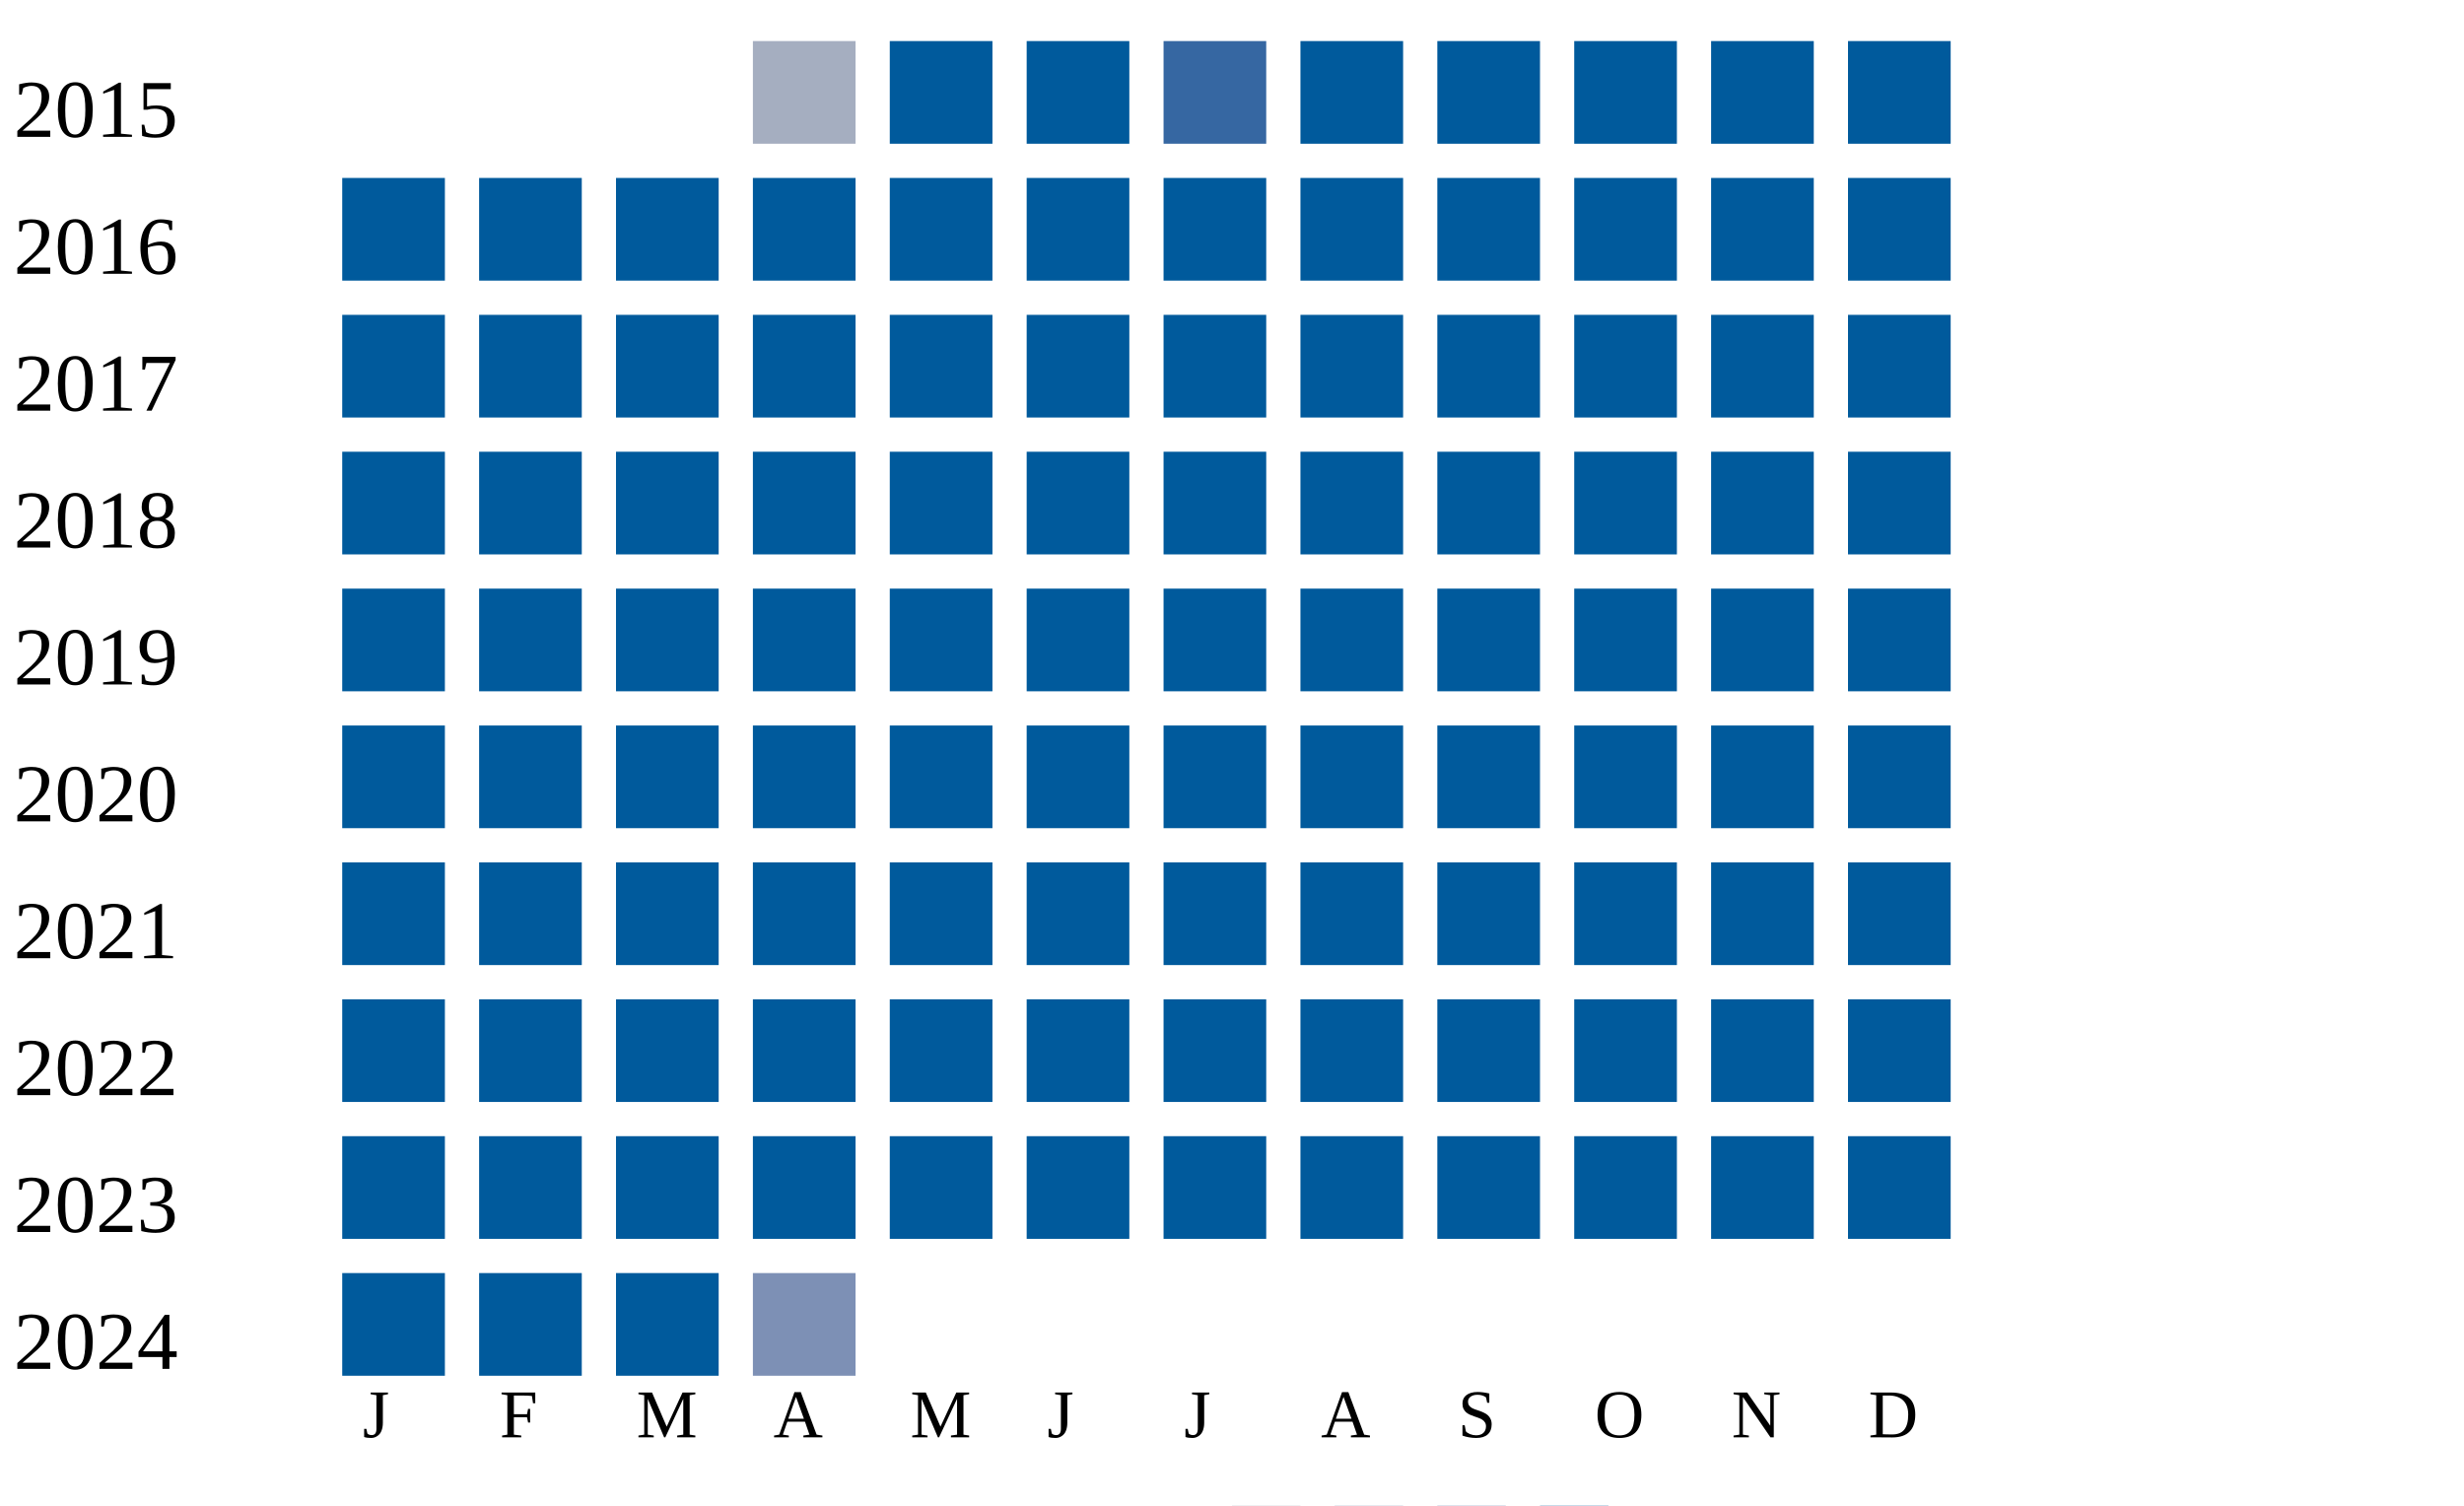
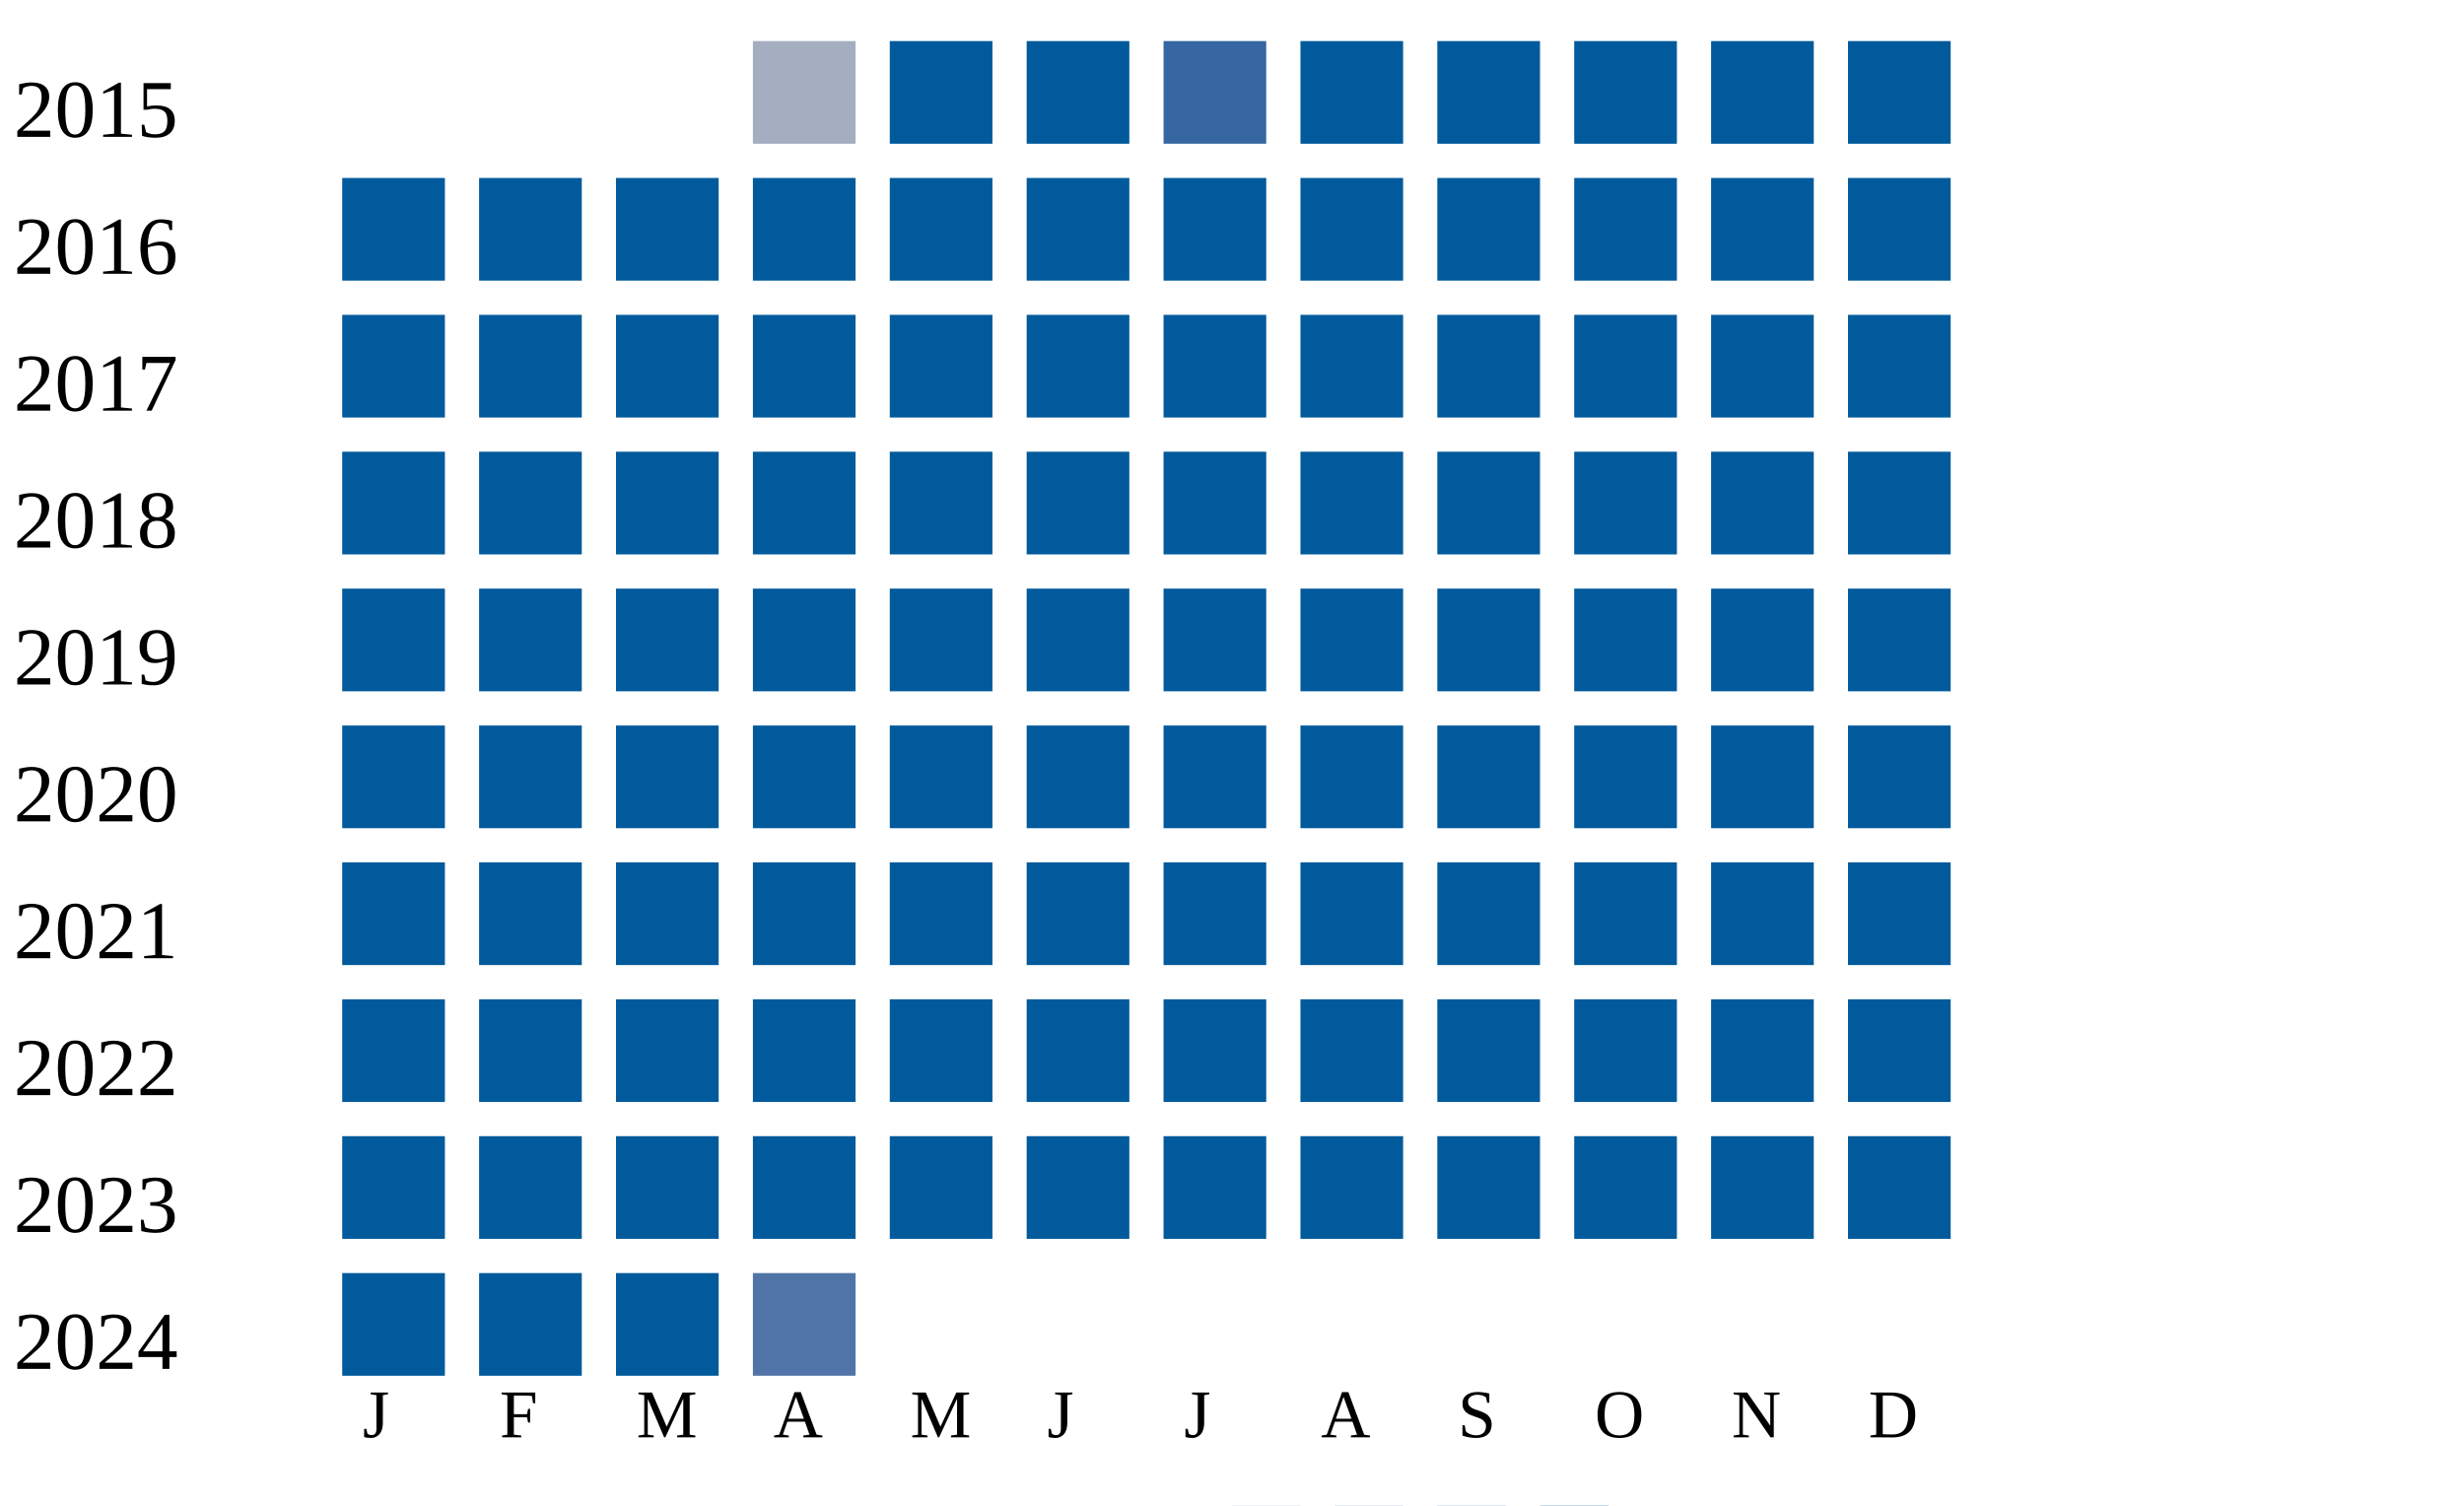
<svg xmlns="http://www.w3.org/2000/svg" width="360" height="220">
  <g transform="translate(0 0)">
    <text x="2" y="20">2015</text>
    <rect x="110" y="6" width="15" height="15" fill="#a5aec0" />
    <rect x="130" y="6" width="15" height="15" fill="#005a9c" />
    <rect x="150" y="6" width="15" height="15" fill="#005a9c" />
    <rect x="170" y="6" width="15" height="15" fill="#3667a2" />
    <rect x="190" y="6" width="15" height="15" fill="#005a9c" />
    <rect x="210" y="6" width="15" height="15" fill="#005a9c" />
    <rect x="230" y="6" width="15" height="15" fill="#005a9c" />
    <rect x="250" y="6" width="15" height="15" fill="#005a9c" />
    <rect x="270" y="6" width="15" height="15" fill="#005a9c" />
  </g>
  <g transform="translate(0 20)">
    <text x="2" y="20">2016</text>
    <rect x="50" y="6" width="15" height="15" fill="#005a9c" />
    <rect x="70" y="6" width="15" height="15" fill="#005a9c" />
    <rect x="90" y="6" width="15" height="15" fill="#005a9c" />
    <rect x="110" y="6" width="15" height="15" fill="#005a9c" />
    <rect x="130" y="6" width="15" height="15" fill="#005a9c" />
    <rect x="150" y="6" width="15" height="15" fill="#005a9c" />
    <rect x="170" y="6" width="15" height="15" fill="#005a9c" />
    <rect x="190" y="6" width="15" height="15" fill="#005a9c" />
    <rect x="210" y="6" width="15" height="15" fill="#005a9c" />
    <rect x="230" y="6" width="15" height="15" fill="#005a9c" />
    <rect x="250" y="6" width="15" height="15" fill="#005a9c" />
    <rect x="270" y="6" width="15" height="15" fill="#005a9c" />
  </g>
  <g transform="translate(0 40)">
    <text x="2" y="20">2017</text>
    <rect x="50" y="6" width="15" height="15" fill="#005a9c" />
    <rect x="70" y="6" width="15" height="15" fill="#005a9c" />
    <rect x="90" y="6" width="15" height="15" fill="#005a9c" />
    <rect x="110" y="6" width="15" height="15" fill="#005a9c" />
    <rect x="130" y="6" width="15" height="15" fill="#005a9c" />
    <rect x="150" y="6" width="15" height="15" fill="#005a9c" />
    <rect x="170" y="6" width="15" height="15" fill="#005a9c" />
    <rect x="190" y="6" width="15" height="15" fill="#005a9c" />
    <rect x="210" y="6" width="15" height="15" fill="#005a9c" />
    <rect x="230" y="6" width="15" height="15" fill="#005a9c" />
    <rect x="250" y="6" width="15" height="15" fill="#005a9c" />
    <rect x="270" y="6" width="15" height="15" fill="#005a9c" />
  </g>
  <g transform="translate(0 60)">
    <text x="2" y="20">2018</text>
    <rect x="50" y="6" width="15" height="15" fill="#005a9c" />
    <rect x="70" y="6" width="15" height="15" fill="#005a9c" />
    <rect x="90" y="6" width="15" height="15" fill="#005a9c" />
    <rect x="110" y="6" width="15" height="15" fill="#005a9c" />
    <rect x="130" y="6" width="15" height="15" fill="#005a9c" />
    <rect x="150" y="6" width="15" height="15" fill="#005a9c" />
    <rect x="170" y="6" width="15" height="15" fill="#005a9c" />
    <rect x="190" y="6" width="15" height="15" fill="#005a9c" />
    <rect x="210" y="6" width="15" height="15" fill="#005a9c" />
    <rect x="230" y="6" width="15" height="15" fill="#005a9c" />
    <rect x="250" y="6" width="15" height="15" fill="#005a9c" />
    <rect x="270" y="6" width="15" height="15" fill="#005a9c" />
  </g>
  <g transform="translate(0 80)">
    <text x="2" y="20">2019</text>
    <rect x="50" y="6" width="15" height="15" fill="#005a9c" />
    <rect x="70" y="6" width="15" height="15" fill="#005a9c" />
    <rect x="90" y="6" width="15" height="15" fill="#005a9c" />
    <rect x="110" y="6" width="15" height="15" fill="#005a9c" />
    <rect x="130" y="6" width="15" height="15" fill="#005a9c" />
    <rect x="150" y="6" width="15" height="15" fill="#005a9c" />
    <rect x="170" y="6" width="15" height="15" fill="#005a9c" />
    <rect x="190" y="6" width="15" height="15" fill="#005a9c" />
    <rect x="210" y="6" width="15" height="15" fill="#005a9c" />
    <rect x="230" y="6" width="15" height="15" fill="#005a9c" />
    <rect x="250" y="6" width="15" height="15" fill="#005a9c" />
    <rect x="270" y="6" width="15" height="15" fill="#005a9c" />
  </g>
  <g transform="translate(0 100)">
    <text x="2" y="20">2020</text>
    <rect x="50" y="6" width="15" height="15" fill="#005a9c" />
    <rect x="70" y="6" width="15" height="15" fill="#005a9c" />
    <rect x="90" y="6" width="15" height="15" fill="#005a9c" />
    <rect x="110" y="6" width="15" height="15" fill="#005a9c" />
    <rect x="130" y="6" width="15" height="15" fill="#005a9c" />
    <rect x="150" y="6" width="15" height="15" fill="#005a9c" />
    <rect x="170" y="6" width="15" height="15" fill="#005a9c" />
    <rect x="190" y="6" width="15" height="15" fill="#005a9c" />
    <rect x="210" y="6" width="15" height="15" fill="#005a9c" />
    <rect x="230" y="6" width="15" height="15" fill="#005a9c" />
    <rect x="250" y="6" width="15" height="15" fill="#005a9c" />
    <rect x="270" y="6" width="15" height="15" fill="#005a9c" />
  </g>
  <g transform="translate(0 120)">
    <text x="2" y="20">2021</text>
    <rect x="50" y="6" width="15" height="15" fill="#005a9c" />
    <rect x="70" y="6" width="15" height="15" fill="#005a9c" />
    <rect x="90" y="6" width="15" height="15" fill="#005a9c" />
    <rect x="110" y="6" width="15" height="15" fill="#005a9c" />
    <rect x="130" y="6" width="15" height="15" fill="#005a9c" />
    <rect x="150" y="6" width="15" height="15" fill="#005a9c" />
    <rect x="170" y="6" width="15" height="15" fill="#005a9c" />
    <rect x="190" y="6" width="15" height="15" fill="#005a9c" />
    <rect x="210" y="6" width="15" height="15" fill="#005a9c" />
    <rect x="230" y="6" width="15" height="15" fill="#005a9c" />
    <rect x="250" y="6" width="15" height="15" fill="#005a9c" />
    <rect x="270" y="6" width="15" height="15" fill="#005a9c" />
  </g>
  <g transform="translate(0 140)">
    <text x="2" y="20">2022</text>
    <rect x="50" y="6" width="15" height="15" fill="#005a9c" />
    <rect x="70" y="6" width="15" height="15" fill="#005a9c" />
    <rect x="90" y="6" width="15" height="15" fill="#005a9c" />
    <rect x="110" y="6" width="15" height="15" fill="#005a9c" />
    <rect x="130" y="6" width="15" height="15" fill="#005a9c" />
    <rect x="150" y="6" width="15" height="15" fill="#005a9c" />
    <rect x="170" y="6" width="15" height="15" fill="#005a9c" />
    <rect x="190" y="6" width="15" height="15" fill="#005a9c" />
    <rect x="210" y="6" width="15" height="15" fill="#005a9c" />
    <rect x="230" y="6" width="15" height="15" fill="#005a9c" />
    <rect x="250" y="6" width="15" height="15" fill="#005a9c" />
    <rect x="270" y="6" width="15" height="15" fill="#005a9c" />
  </g>
  <g transform="translate(0 160)">
    <text x="2" y="20">2023</text>
    <rect x="50" y="6" width="15" height="15" fill="#005a9c" />
    <rect x="70" y="6" width="15" height="15" fill="#005a9c" />
    <rect x="90" y="6" width="15" height="15" fill="#005a9c" />
    <rect x="110" y="6" width="15" height="15" fill="#005a9c" />
    <rect x="130" y="6" width="15" height="15" fill="#005a9c" />
    <rect x="150" y="6" width="15" height="15" fill="#005a9c" />
    <rect x="170" y="6" width="15" height="15" fill="#005a9c" />
    <rect x="190" y="6" width="15" height="15" fill="#005a9c" />
    <rect x="210" y="6" width="15" height="15" fill="#005a9c" />
    <rect x="230" y="6" width="15" height="15" fill="#005a9c" />
    <rect x="250" y="6" width="15" height="15" fill="#005a9c" />
    <rect x="270" y="6" width="15" height="15" fill="#005a9c" />
  </g>
  <g transform="translate(0 180)">
    <text x="2" y="20">2024</text>
    <rect x="50" y="6" width="15" height="15" fill="#005a9c" />
    <rect x="70" y="6" width="15" height="15" fill="#005a9c" />
    <rect x="90" y="6" width="15" height="15" fill="#005a9c" />
-     <rect x="110" y="6" width="15" height="15" fill="#7d90b5" />
+     <rect x="110" y="6" width="15" height="15" fill="#5174a8" />
  </g>
  <text style="font-size: 10px; text-align: center" x="53" y="210">J</text>
  <text style="font-size: 10px; text-align: center" x="73" y="210">F</text>
  <text style="font-size: 10px; text-align: center" x="93" y="210">M</text>
  <text style="font-size: 10px; text-align: center" x="113" y="210">A</text>
  <text style="font-size: 10px; text-align: center" x="133" y="210">M</text>
  <text style="font-size: 10px; text-align: center" x="153" y="210">J</text>
  <text style="font-size: 10px; text-align: center" x="173" y="210">J</text>
  <text style="font-size: 10px; text-align: center" x="193" y="210">A</text>
  <text style="font-size: 10px; text-align: center" x="213" y="210">S</text>
  <text style="font-size: 10px; text-align: center" x="233" y="210">O</text>
  <text style="font-size: 10px; text-align: center" x="253" y="210">N</text>
  <text style="font-size: 10px; text-align: center" x="273" y="210">D</text>
  <text style="font-size: 10px;" x="155" y="229">Less</text>
  <rect fill="#b9bdc6" width="10" height="10" x="180" y="220" />
  <rect fill="#919fba" width="10" height="10" x="195" y="220" />
  <rect fill="#6882ae" width="10" height="10" x="210" y="220" />
  <rect fill="#005a9c" width="10" height="10" x="225" y="220" />
  <text x="240" y="229" style="font-size: 10px;">More</text>
</svg>
